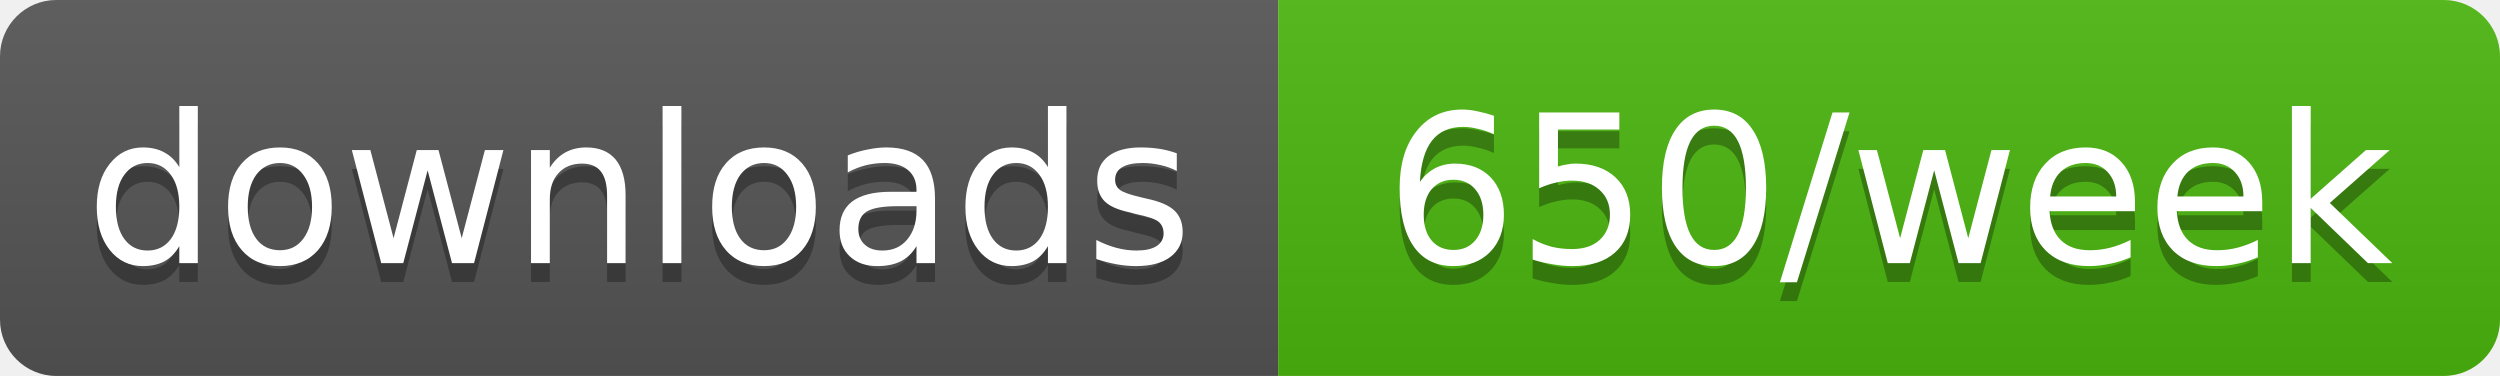
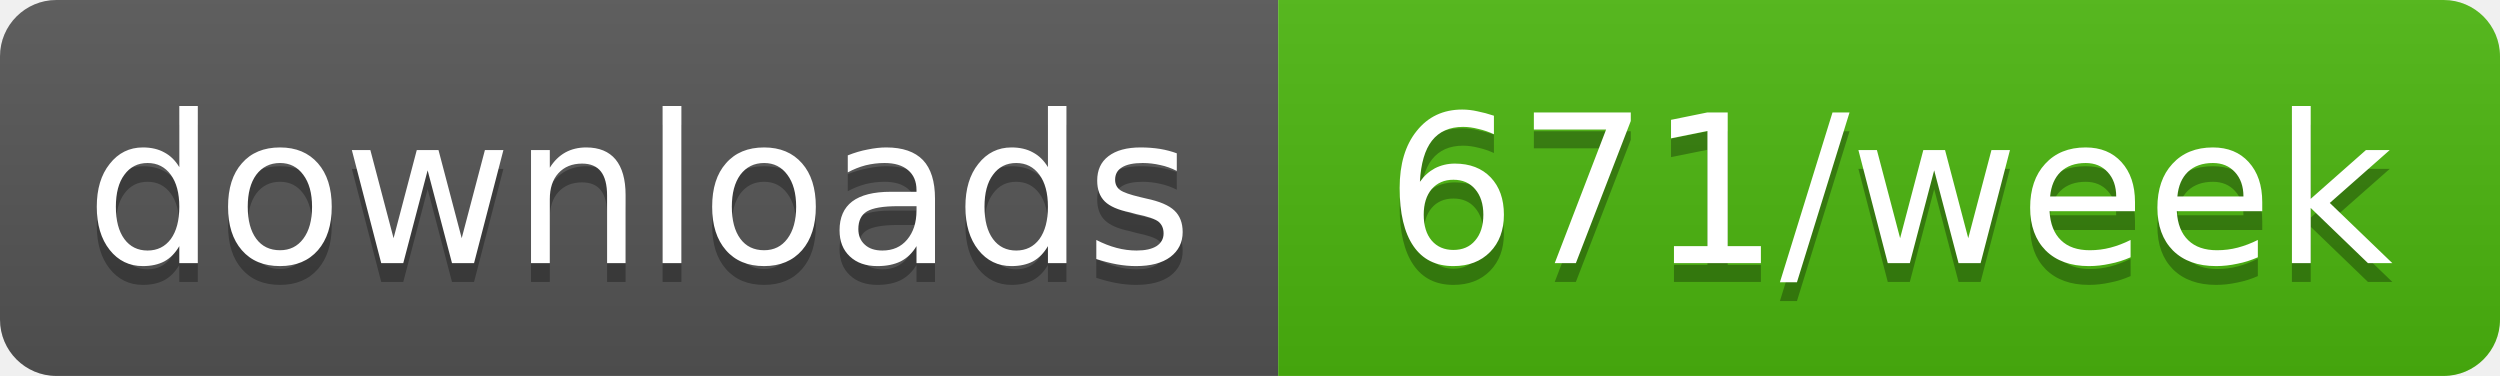
- <svg xmlns="http://www.w3.org/2000/svg" width="133" height="20" role="img" aria-label="downloads: 650/week">
+ <svg xmlns="http://www.w3.org/2000/svg" width="133" height="20" role="img" aria-label="downloads: 671/week">
  <linearGradient id="s" x2="0" y2="100%">
    <stop offset="0" stop-color="#bbb" stop-opacity=".1" />
    <stop offset="1" stop-opacity=".1" />
  </linearGradient>
  <clipPath id="r">
    <rect width="133" height="20" rx="3" fill="#fff" />
  </clipPath>
  <g clip-path="url(#r)">
    <rect width="68" height="20" fill="#555" />
    <rect x="68" width="65" height="20" fill="#4cb70e" />
    <rect width="133" height="20" fill="url(#s)" />
  </g>
  <g fill="#fff" text-anchor="middle" font-family="Verdana,Geneva,DejaVu Sans,sans-serif" text-rendering="geometricPrecision" font-size="11">
    <text aria-hidden="true" x="34" y="15" fill="#010101" fill-opacity=".3" textLength="58.4">downloads</text>
-     <text aria-hidden="true" x="100.5" y="15" fill="#010101" fill-opacity=".3" textLength="54.5">650/week</text>
+     <text aria-hidden="true" x="100.5" y="15" fill="#010101" fill-opacity=".3" textLength="54.5">671/week</text>
    <text x="34" y="14" textLength="58.4">downloads</text>
-     <text x="100.5" y="14" textLength="54.5">650/week</text>
+     <text x="100.5" y="14" textLength="54.5">671/week</text>
  </g>
</svg>
